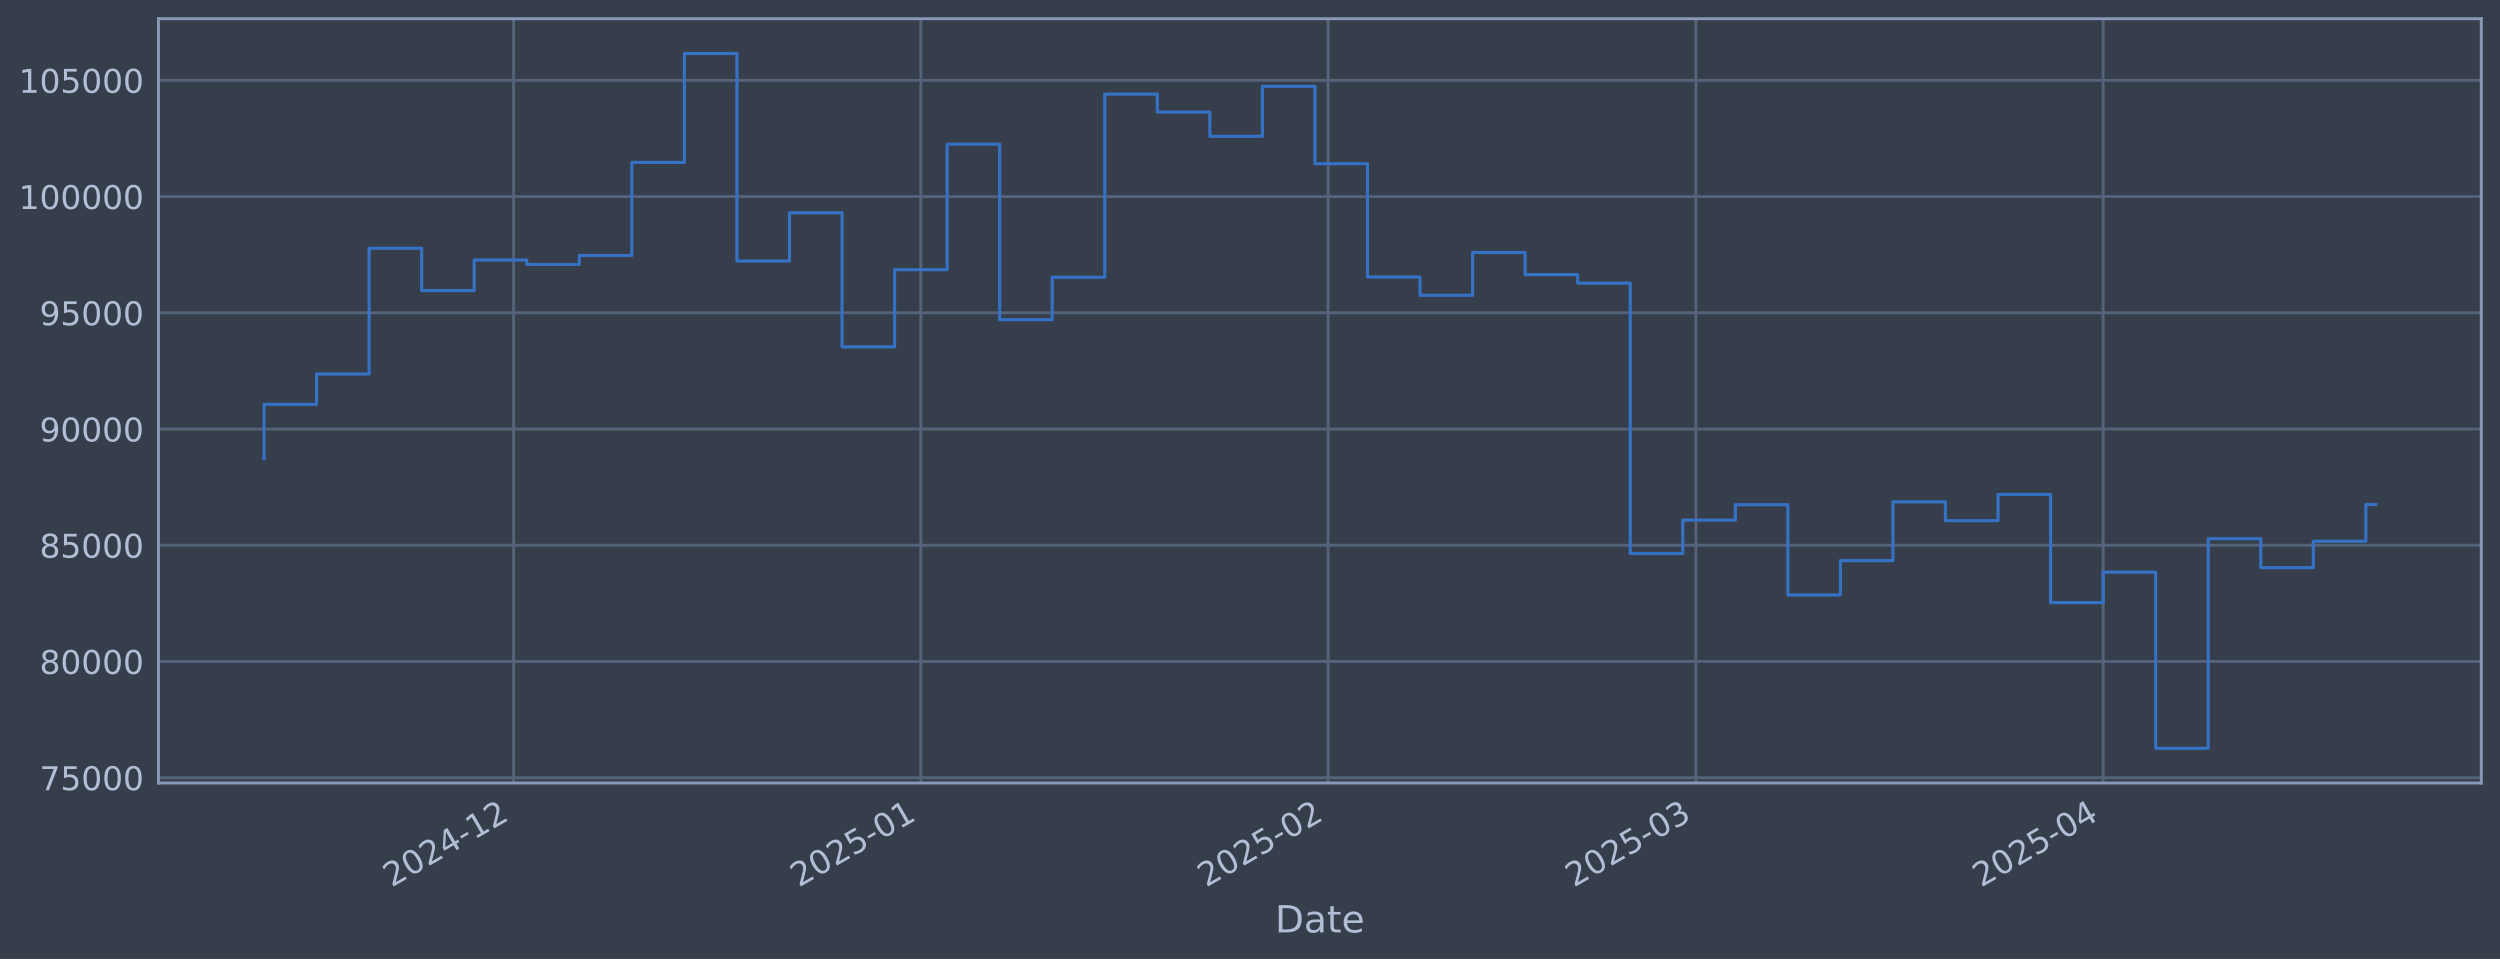
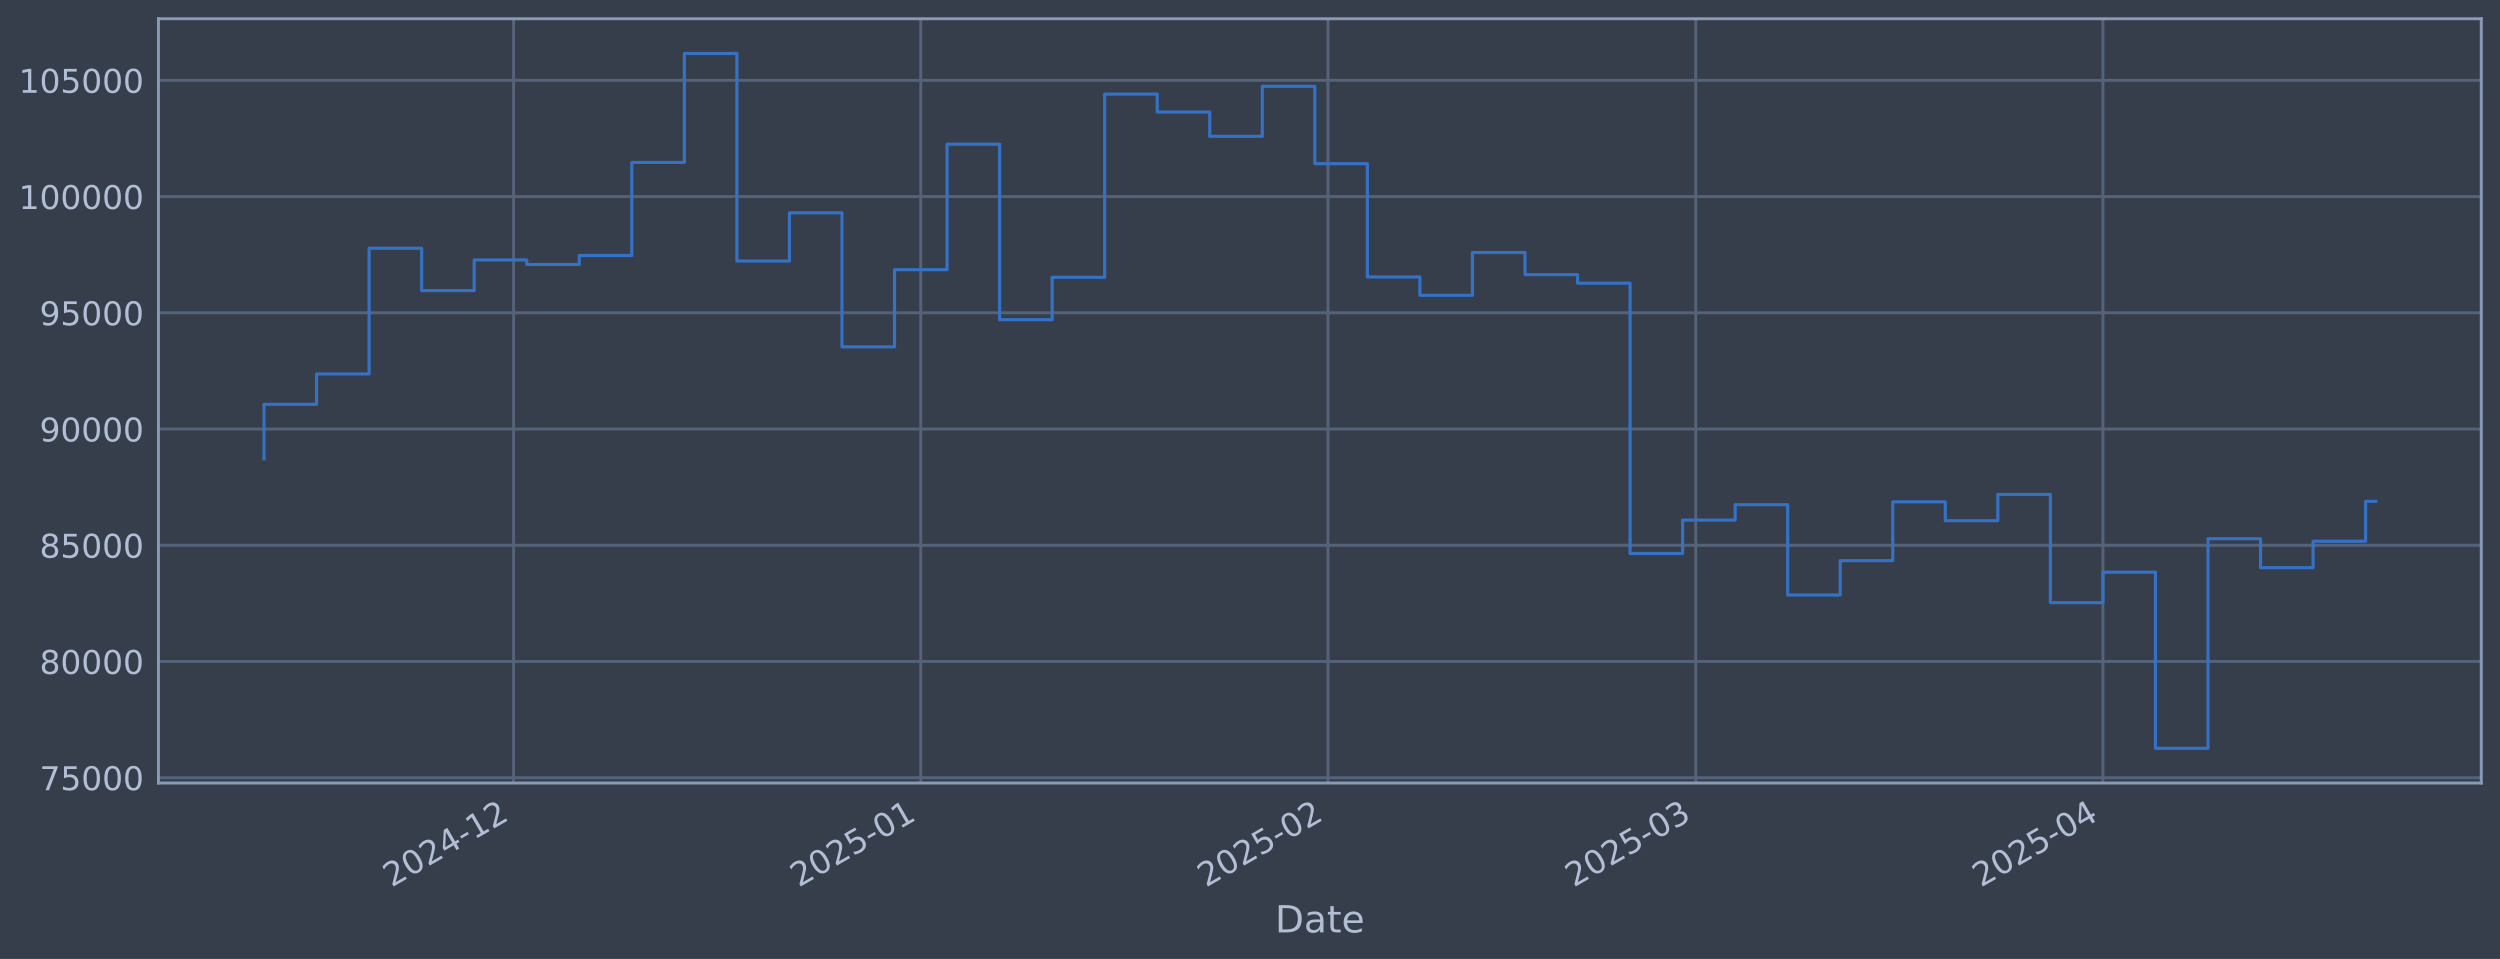
<svg xmlns="http://www.w3.org/2000/svg" xmlns:xlink="http://www.w3.org/1999/xlink" width="960.9pt" height="368.58pt" viewBox="0 0 960.9 368.58" version="1.1">
  <defs>
    <style type="text/css">*{stroke-linejoin: round; stroke-linecap: butt}</style>
  </defs>
  <g id="figure_1">
    <g id="patch_1">
      <path d="M 0 368.58  L 960.9 368.58  L 960.9 0  L 0 0  z " style="fill: #373e4b" />
    </g>
    <g id="axes_1">
      <g id="patch_2">
        <path d="M 60.901 300.96  L 953.701 300.96  L 953.701 7.2  L 60.901 7.2  z " style="fill: #373e4b" />
      </g>
      <g id="matplotlib.axis_1">
        <g id="xtick_1">
          <g id="line2d_1">
-             <path d="M 197.416 300.96  L 197.416 7.2  " clip-path="url(#pd0fb3b5f91)" style="fill: none; stroke: #546379; stroke-width: 1.12; stroke-linecap: square" />
+             <path d="M 197.405 300.96  L 197.405 7.2  " clip-path="url(#p6351fcc24f)" style="fill: none; stroke: #546379; stroke-width: 1.12; stroke-linecap: square" />
          </g>
          <g id="line2d_2" />
          <g id="text_1">
-             <g style="fill: #b1bed6" transform="translate(150.5123 341.1745) rotate(-30) scale(0.126 -0.126)">
+             <g style="fill: #b1bed6" transform="translate(150.5016 341.1745) rotate(-30) scale(0.126 -0.126)">
              <defs>
                <path id="DejaVuSans-32" d="M 1228 531  L 3431 531  L 3431 0  L 469 0  L 469 531  Q 828 903 1448 1529  Q 2069 2156 2228 2338  Q 2531 2678 2651 2914  Q 2772 3150 2772 3378  Q 2772 3750 2511 3984  Q 2250 4219 1831 4219  Q 1534 4219 1204 4116  Q 875 4013 500 3803  L 500 4441  Q 881 4594 1212 4672  Q 1544 4750 1819 4750  Q 2544 4750 2975 4387  Q 3406 4025 3406 3419  Q 3406 3131 3298 2873  Q 3191 2616 2906 2266  Q 2828 2175 2409 1742  Q 1991 1309 1228 531  z " transform="scale(0.015625)" />
                <path id="DejaVuSans-30" d="M 2034 4250  Q 1547 4250 1301 3770  Q 1056 3291 1056 2328  Q 1056 1369 1301 889  Q 1547 409 2034 409  Q 2525 409 2770 889  Q 3016 1369 3016 2328  Q 3016 3291 2770 3770  Q 2525 4250 2034 4250  z M 2034 4750  Q 2819 4750 3233 4129  Q 3647 3509 3647 2328  Q 3647 1150 3233 529  Q 2819 -91 2034 -91  Q 1250 -91 836 529  Q 422 1150 422 2328  Q 422 3509 836 4129  Q 1250 4750 2034 4750  z " transform="scale(0.015625)" />
                <path id="DejaVuSans-34" d="M 2419 4116  L 825 1625  L 2419 1625  L 2419 4116  z M 2253 4666  L 3047 4666  L 3047 1625  L 3713 1625  L 3713 1100  L 3047 1100  L 3047 0  L 2419 0  L 2419 1100  L 313 1100  L 313 1709  L 2253 4666  z " transform="scale(0.015625)" />
                <path id="DejaVuSans-2d" d="M 313 2009  L 1997 2009  L 1997 1497  L 313 1497  L 313 2009  z " transform="scale(0.015625)" />
                <path id="DejaVuSans-31" d="M 794 531  L 1825 531  L 1825 4091  L 703 3866  L 703 4441  L 1819 4666  L 2450 4666  L 2450 531  L 3481 531  L 3481 0  L 794 0  L 794 531  z " transform="scale(0.015625)" />
              </defs>
              <use xlink:href="#DejaVuSans-32" />
              <use xlink:href="#DejaVuSans-30" transform="translate(63.62305 0)" />
              <use xlink:href="#DejaVuSans-32" transform="translate(127.2461 0)" />
              <use xlink:href="#DejaVuSans-34" transform="translate(190.8691 0)" />
              <use xlink:href="#DejaVuSans-2d" transform="translate(254.4922 0)" />
              <use xlink:href="#DejaVuSans-31" transform="translate(290.5762 0)" />
              <use xlink:href="#DejaVuSans-32" transform="translate(354.1992 0)" />
            </g>
          </g>
        </g>
        <g id="xtick_2">
          <g id="line2d_3">
-             <path d="M 353.938 300.96  L 353.938 7.2  " clip-path="url(#pd0fb3b5f91)" style="fill: none; stroke: #546379; stroke-width: 1.12; stroke-linecap: square" />
+             <path d="M 353.91 300.96  L 353.91 7.2  " clip-path="url(#p6351fcc24f)" style="fill: none; stroke: #546379; stroke-width: 1.12; stroke-linecap: square" />
          </g>
          <g id="line2d_4" />
          <g id="text_2">
-             <g style="fill: #b1bed6" transform="translate(307.035 341.1745) rotate(-30) scale(0.126 -0.126)">
+             <g style="fill: #b1bed6" transform="translate(307.0068 341.1745) rotate(-30) scale(0.126 -0.126)">
              <defs>
                <path id="DejaVuSans-35" d="M 691 4666  L 3169 4666  L 3169 4134  L 1269 4134  L 1269 2991  Q 1406 3038 1543 3061  Q 1681 3084 1819 3084  Q 2600 3084 3056 2656  Q 3513 2228 3513 1497  Q 3513 744 3044 326  Q 2575 -91 1722 -91  Q 1428 -91 1123 -41  Q 819 9 494 109  L 494 744  Q 775 591 1075 516  Q 1375 441 1709 441  Q 2250 441 2565 725  Q 2881 1009 2881 1497  Q 2881 1984 2565 2268  Q 2250 2553 1709 2553  Q 1456 2553 1204 2497  Q 953 2441 691 2322  L 691 4666  z " transform="scale(0.015625)" />
              </defs>
              <use xlink:href="#DejaVuSans-32" />
              <use xlink:href="#DejaVuSans-30" transform="translate(63.62305 0)" />
              <use xlink:href="#DejaVuSans-32" transform="translate(127.2461 0)" />
              <use xlink:href="#DejaVuSans-35" transform="translate(190.8691 0)" />
              <use xlink:href="#DejaVuSans-2d" transform="translate(254.4922 0)" />
              <use xlink:href="#DejaVuSans-30" transform="translate(290.5762 0)" />
              <use xlink:href="#DejaVuSans-31" transform="translate(354.1992 0)" />
            </g>
          </g>
        </g>
        <g id="xtick_3">
          <g id="line2d_5">
-             <path d="M 510.461 300.96  L 510.461 7.2  " clip-path="url(#pd0fb3b5f91)" style="fill: none; stroke: #546379; stroke-width: 1.12; stroke-linecap: square" />
+             <path d="M 510.415 300.96  L 510.415 7.2  " clip-path="url(#p6351fcc24f)" style="fill: none; stroke: #546379; stroke-width: 1.12; stroke-linecap: square" />
          </g>
          <g id="line2d_6" />
          <g id="text_3">
-             <g style="fill: #b1bed6" transform="translate(463.5577 341.1745) rotate(-30) scale(0.126 -0.126)">
+             <g style="fill: #b1bed6" transform="translate(463.5121 341.1745) rotate(-30) scale(0.126 -0.126)">
              <use xlink:href="#DejaVuSans-32" />
              <use xlink:href="#DejaVuSans-30" transform="translate(63.62305 0)" />
              <use xlink:href="#DejaVuSans-32" transform="translate(127.2461 0)" />
              <use xlink:href="#DejaVuSans-35" transform="translate(190.8691 0)" />
              <use xlink:href="#DejaVuSans-2d" transform="translate(254.4922 0)" />
              <use xlink:href="#DejaVuSans-30" transform="translate(290.5762 0)" />
              <use xlink:href="#DejaVuSans-32" transform="translate(354.1992 0)" />
            </g>
          </g>
        </g>
        <g id="xtick_4">
          <g id="line2d_7">
-             <path d="M 651.836 300.96  L 651.836 7.2  " clip-path="url(#pd0fb3b5f91)" style="fill: none; stroke: #546379; stroke-width: 1.12; stroke-linecap: square" />
+             <path d="M 651.775 300.96  L 651.775 7.2  " clip-path="url(#p6351fcc24f)" style="fill: none; stroke: #546379; stroke-width: 1.12; stroke-linecap: square" />
          </g>
          <g id="line2d_8" />
          <g id="text_4">
-             <g style="fill: #b1bed6" transform="translate(604.933 341.1745) rotate(-30) scale(0.126 -0.126)">
+             <g style="fill: #b1bed6" transform="translate(604.8716 341.1745) rotate(-30) scale(0.126 -0.126)">
              <defs>
                <path id="DejaVuSans-33" d="M 2597 2516  Q 3050 2419 3304 2112  Q 3559 1806 3559 1356  Q 3559 666 3084 287  Q 2609 -91 1734 -91  Q 1441 -91 1130 -33  Q 819 25 488 141  L 488 750  Q 750 597 1062 519  Q 1375 441 1716 441  Q 2309 441 2620 675  Q 2931 909 2931 1356  Q 2931 1769 2642 2001  Q 2353 2234 1838 2234  L 1294 2234  L 1294 2753  L 1863 2753  Q 2328 2753 2575 2939  Q 2822 3125 2822 3475  Q 2822 3834 2567 4026  Q 2313 4219 1838 4219  Q 1578 4219 1281 4162  Q 984 4106 628 3988  L 628 4550  Q 988 4650 1302 4700  Q 1616 4750 1894 4750  Q 2613 4750 3031 4423  Q 3450 4097 3450 3541  Q 3450 3153 3228 2886  Q 3006 2619 2597 2516  z " transform="scale(0.015625)" />
              </defs>
              <use xlink:href="#DejaVuSans-32" />
              <use xlink:href="#DejaVuSans-30" transform="translate(63.62305 0)" />
              <use xlink:href="#DejaVuSans-32" transform="translate(127.2461 0)" />
              <use xlink:href="#DejaVuSans-35" transform="translate(190.8691 0)" />
              <use xlink:href="#DejaVuSans-2d" transform="translate(254.4922 0)" />
              <use xlink:href="#DejaVuSans-30" transform="translate(290.5762 0)" />
              <use xlink:href="#DejaVuSans-33" transform="translate(354.1992 0)" />
            </g>
          </g>
        </g>
        <g id="xtick_5">
          <g id="line2d_9">
-             <path d="M 808.359 300.96  L 808.359 7.2  " clip-path="url(#pd0fb3b5f91)" style="fill: none; stroke: #546379; stroke-width: 1.12; stroke-linecap: square" />
+             <path d="M 808.28 300.96  L 808.28 7.2  " clip-path="url(#p6351fcc24f)" style="fill: none; stroke: #546379; stroke-width: 1.12; stroke-linecap: square" />
          </g>
          <g id="line2d_10" />
          <g id="text_5">
-             <g style="fill: #b1bed6" transform="translate(761.4557 341.1745) rotate(-30) scale(0.126 -0.126)">
+             <g style="fill: #b1bed6" transform="translate(761.3768 341.1745) rotate(-30) scale(0.126 -0.126)">
              <use xlink:href="#DejaVuSans-32" />
              <use xlink:href="#DejaVuSans-30" transform="translate(63.62305 0)" />
              <use xlink:href="#DejaVuSans-32" transform="translate(127.2461 0)" />
              <use xlink:href="#DejaVuSans-35" transform="translate(190.8691 0)" />
              <use xlink:href="#DejaVuSans-2d" transform="translate(254.4922 0)" />
              <use xlink:href="#DejaVuSans-30" transform="translate(290.5762 0)" />
              <use xlink:href="#DejaVuSans-34" transform="translate(354.1992 0)" />
            </g>
          </g>
        </g>
        <g id="text_6">
          <g style="fill: #b1bed6" transform="translate(490.0914 358.3856) scale(0.144 -0.144)">
            <defs>
              <path id="DejaVuSans-44" d="M 1259 4147  L 1259 519  L 2022 519  Q 2988 519 3436 956  Q 3884 1394 3884 2338  Q 3884 3275 3436 3711  Q 2988 4147 2022 4147  L 1259 4147  z M 628 4666  L 1925 4666  Q 3281 4666 3915 4102  Q 4550 3538 4550 2338  Q 4550 1131 3912 565  Q 3275 0 1925 0  L 628 0  L 628 4666  z " transform="scale(0.015625)" />
              <path id="DejaVuSans-61" d="M 2194 1759  Q 1497 1759 1228 1600  Q 959 1441 959 1056  Q 959 750 1161 570  Q 1363 391 1709 391  Q 2188 391 2477 730  Q 2766 1069 2766 1631  L 2766 1759  L 2194 1759  z M 3341 1997  L 3341 0  L 2766 0  L 2766 531  Q 2569 213 2275 61  Q 1981 -91 1556 -91  Q 1019 -91 701 211  Q 384 513 384 1019  Q 384 1609 779 1909  Q 1175 2209 1959 2209  L 2766 2209  L 2766 2266  Q 2766 2663 2505 2880  Q 2244 3097 1772 3097  Q 1472 3097 1187 3025  Q 903 2953 641 2809  L 641 3341  Q 956 3463 1253 3523  Q 1550 3584 1831 3584  Q 2591 3584 2966 3190  Q 3341 2797 3341 1997  z " transform="scale(0.015625)" />
              <path id="DejaVuSans-74" d="M 1172 4494  L 1172 3500  L 2356 3500  L 2356 3053  L 1172 3053  L 1172 1153  Q 1172 725 1289 603  Q 1406 481 1766 481  L 2356 481  L 2356 0  L 1766 0  Q 1100 0 847 248  Q 594 497 594 1153  L 594 3053  L 172 3053  L 172 3500  L 594 3500  L 594 4494  L 1172 4494  z " transform="scale(0.015625)" />
              <path id="DejaVuSans-65" d="M 3597 1894  L 3597 1613  L 953 1613  Q 991 1019 1311 708  Q 1631 397 2203 397  Q 2534 397 2845 478  Q 3156 559 3463 722  L 3463 178  Q 3153 47 2828 -22  Q 2503 -91 2169 -91  Q 1331 -91 842 396  Q 353 884 353 1716  Q 353 2575 817 3079  Q 1281 3584 2069 3584  Q 2775 3584 3186 3129  Q 3597 2675 3597 1894  z M 3022 2063  Q 3016 2534 2758 2815  Q 2500 3097 2075 3097  Q 1594 3097 1305 2825  Q 1016 2553 972 2059  L 3022 2063  z " transform="scale(0.015625)" />
            </defs>
            <use xlink:href="#DejaVuSans-44" />
            <use xlink:href="#DejaVuSans-61" transform="translate(77.00195 0)" />
            <use xlink:href="#DejaVuSans-74" transform="translate(138.2812 0)" />
            <use xlink:href="#DejaVuSans-65" transform="translate(177.4902 0)" />
          </g>
        </g>
      </g>
      <g id="matplotlib.axis_2">
        <g id="ytick_1">
          <g id="line2d_11">
-             <path d="M 60.901 298.924  L 953.701 298.924  " clip-path="url(#pd0fb3b5f91)" style="fill: none; stroke: #546379; stroke-width: 1.12; stroke-linecap: square" />
+             <path d="M 60.901 298.924  L 953.701 298.924  " clip-path="url(#p6351fcc24f)" style="fill: none; stroke: #546379; stroke-width: 1.12; stroke-linecap: square" />
          </g>
          <g id="line2d_12" />
          <g id="text_7">
            <g style="fill: #b1bed6" transform="translate(15.21675 303.7108) scale(0.126 -0.126)">
              <defs>
                <path id="DejaVuSans-37" d="M 525 4666  L 3525 4666  L 3525 4397  L 1831 0  L 1172 0  L 2766 4134  L 525 4134  L 525 4666  z " transform="scale(0.015625)" />
              </defs>
              <use xlink:href="#DejaVuSans-37" />
              <use xlink:href="#DejaVuSans-35" transform="translate(63.62305 0)" />
              <use xlink:href="#DejaVuSans-30" transform="translate(127.2461 0)" />
              <use xlink:href="#DejaVuSans-30" transform="translate(190.8691 0)" />
              <use xlink:href="#DejaVuSans-30" transform="translate(254.4922 0)" />
            </g>
          </g>
        </g>
        <g id="ytick_2">
          <g id="line2d_13">
-             <path d="M 60.901 254.25  L 953.701 254.25  " clip-path="url(#pd0fb3b5f91)" style="fill: none; stroke: #546379; stroke-width: 1.12; stroke-linecap: square" />
+             <path d="M 60.901 254.25  L 953.701 254.25  " clip-path="url(#p6351fcc24f)" style="fill: none; stroke: #546379; stroke-width: 1.12; stroke-linecap: square" />
          </g>
          <g id="line2d_14" />
          <g id="text_8">
            <g style="fill: #b1bed6" transform="translate(15.21675 259.037) scale(0.126 -0.126)">
              <defs>
                <path id="DejaVuSans-38" d="M 2034 2216  Q 1584 2216 1326 1975  Q 1069 1734 1069 1313  Q 1069 891 1326 650  Q 1584 409 2034 409  Q 2484 409 2743 651  Q 3003 894 3003 1313  Q 3003 1734 2745 1975  Q 2488 2216 2034 2216  z M 1403 2484  Q 997 2584 770 2862  Q 544 3141 544 3541  Q 544 4100 942 4425  Q 1341 4750 2034 4750  Q 2731 4750 3128 4425  Q 3525 4100 3525 3541  Q 3525 3141 3298 2862  Q 3072 2584 2669 2484  Q 3125 2378 3379 2068  Q 3634 1759 3634 1313  Q 3634 634 3220 271  Q 2806 -91 2034 -91  Q 1263 -91 848 271  Q 434 634 434 1313  Q 434 1759 690 2068  Q 947 2378 1403 2484  z M 1172 3481  Q 1172 3119 1398 2916  Q 1625 2713 2034 2713  Q 2441 2713 2670 2916  Q 2900 3119 2900 3481  Q 2900 3844 2670 4047  Q 2441 4250 2034 4250  Q 1625 4250 1398 4047  Q 1172 3844 1172 3481  z " transform="scale(0.015625)" />
              </defs>
              <use xlink:href="#DejaVuSans-38" />
              <use xlink:href="#DejaVuSans-30" transform="translate(63.62305 0)" />
              <use xlink:href="#DejaVuSans-30" transform="translate(127.2461 0)" />
              <use xlink:href="#DejaVuSans-30" transform="translate(190.8691 0)" />
              <use xlink:href="#DejaVuSans-30" transform="translate(254.4922 0)" />
            </g>
          </g>
        </g>
        <g id="ytick_3">
          <g id="line2d_15">
-             <path d="M 60.901 209.576  L 953.701 209.576  " clip-path="url(#pd0fb3b5f91)" style="fill: none; stroke: #546379; stroke-width: 1.12; stroke-linecap: square" />
+             <path d="M 60.901 209.576  L 953.701 209.576  " clip-path="url(#p6351fcc24f)" style="fill: none; stroke: #546379; stroke-width: 1.12; stroke-linecap: square" />
          </g>
          <g id="line2d_16" />
          <g id="text_9">
            <g style="fill: #b1bed6" transform="translate(15.21675 214.3633) scale(0.126 -0.126)">
              <use xlink:href="#DejaVuSans-38" />
              <use xlink:href="#DejaVuSans-35" transform="translate(63.62305 0)" />
              <use xlink:href="#DejaVuSans-30" transform="translate(127.2461 0)" />
              <use xlink:href="#DejaVuSans-30" transform="translate(190.8691 0)" />
              <use xlink:href="#DejaVuSans-30" transform="translate(254.4922 0)" />
            </g>
          </g>
        </g>
        <g id="ytick_4">
          <g id="line2d_17">
-             <path d="M 60.901 164.903  L 953.701 164.903  " clip-path="url(#pd0fb3b5f91)" style="fill: none; stroke: #546379; stroke-width: 1.12; stroke-linecap: square" />
+             <path d="M 60.901 164.903  L 953.701 164.903  " clip-path="url(#p6351fcc24f)" style="fill: none; stroke: #546379; stroke-width: 1.12; stroke-linecap: square" />
          </g>
          <g id="line2d_18" />
          <g id="text_10">
            <g style="fill: #b1bed6" transform="translate(15.21675 169.6896) scale(0.126 -0.126)">
              <defs>
                <path id="DejaVuSans-39" d="M 703 97  L 703 672  Q 941 559 1184 500  Q 1428 441 1663 441  Q 2288 441 2617 861  Q 2947 1281 2994 2138  Q 2813 1869 2534 1725  Q 2256 1581 1919 1581  Q 1219 1581 811 2004  Q 403 2428 403 3163  Q 403 3881 828 4315  Q 1253 4750 1959 4750  Q 2769 4750 3195 4129  Q 3622 3509 3622 2328  Q 3622 1225 3098 567  Q 2575 -91 1691 -91  Q 1453 -91 1209 -44  Q 966 3 703 97  z M 1959 2075  Q 2384 2075 2632 2365  Q 2881 2656 2881 3163  Q 2881 3666 2632 3958  Q 2384 4250 1959 4250  Q 1534 4250 1286 3958  Q 1038 3666 1038 3163  Q 1038 2656 1286 2365  Q 1534 2075 1959 2075  z " transform="scale(0.015625)" />
              </defs>
              <use xlink:href="#DejaVuSans-39" />
              <use xlink:href="#DejaVuSans-30" transform="translate(63.62305 0)" />
              <use xlink:href="#DejaVuSans-30" transform="translate(127.2461 0)" />
              <use xlink:href="#DejaVuSans-30" transform="translate(190.8691 0)" />
              <use xlink:href="#DejaVuSans-30" transform="translate(254.4922 0)" />
            </g>
          </g>
        </g>
        <g id="ytick_5">
          <g id="line2d_19">
-             <path d="M 60.901 120.229  L 953.701 120.229  " clip-path="url(#pd0fb3b5f91)" style="fill: none; stroke: #546379; stroke-width: 1.12; stroke-linecap: square" />
+             <path d="M 60.901 120.229  L 953.701 120.229  " clip-path="url(#p6351fcc24f)" style="fill: none; stroke: #546379; stroke-width: 1.12; stroke-linecap: square" />
          </g>
          <g id="line2d_20" />
          <g id="text_11">
            <g style="fill: #b1bed6" transform="translate(15.21675 125.0159) scale(0.126 -0.126)">
              <use xlink:href="#DejaVuSans-39" />
              <use xlink:href="#DejaVuSans-35" transform="translate(63.62305 0)" />
              <use xlink:href="#DejaVuSans-30" transform="translate(127.2461 0)" />
              <use xlink:href="#DejaVuSans-30" transform="translate(190.8691 0)" />
              <use xlink:href="#DejaVuSans-30" transform="translate(254.4922 0)" />
            </g>
          </g>
        </g>
        <g id="ytick_6">
          <g id="line2d_21">
-             <path d="M 60.901 75.555  L 953.701 75.555  " clip-path="url(#pd0fb3b5f91)" style="fill: none; stroke: #546379; stroke-width: 1.12; stroke-linecap: square" />
+             <path d="M 60.901 75.555  L 953.701 75.555  " clip-path="url(#p6351fcc24f)" style="fill: none; stroke: #546379; stroke-width: 1.12; stroke-linecap: square" />
          </g>
          <g id="line2d_22" />
          <g id="text_12">
            <g style="fill: #b1bed6" transform="translate(7.2 80.34213) scale(0.126 -0.126)">
              <use xlink:href="#DejaVuSans-31" />
              <use xlink:href="#DejaVuSans-30" transform="translate(63.62305 0)" />
              <use xlink:href="#DejaVuSans-30" transform="translate(127.2461 0)" />
              <use xlink:href="#DejaVuSans-30" transform="translate(190.8691 0)" />
              <use xlink:href="#DejaVuSans-30" transform="translate(254.4922 0)" />
              <use xlink:href="#DejaVuSans-30" transform="translate(318.1152 0)" />
            </g>
          </g>
        </g>
        <g id="ytick_7">
          <g id="line2d_23">
-             <path d="M 60.901 30.881  L 953.701 30.881  " clip-path="url(#pd0fb3b5f91)" style="fill: none; stroke: #546379; stroke-width: 1.12; stroke-linecap: square" />
+             <path d="M 60.901 30.881  L 953.701 30.881  " clip-path="url(#p6351fcc24f)" style="fill: none; stroke: #546379; stroke-width: 1.12; stroke-linecap: square" />
          </g>
          <g id="line2d_24" />
          <g id="text_13">
            <g style="fill: #b1bed6" transform="translate(7.2 35.6684) scale(0.126 -0.126)">
              <use xlink:href="#DejaVuSans-31" />
              <use xlink:href="#DejaVuSans-30" transform="translate(63.62305 0)" />
              <use xlink:href="#DejaVuSans-35" transform="translate(127.2461 0)" />
              <use xlink:href="#DejaVuSans-30" transform="translate(190.8691 0)" />
              <use xlink:href="#DejaVuSans-30" transform="translate(254.4922 0)" />
              <use xlink:href="#DejaVuSans-30" transform="translate(318.1152 0)" />
            </g>
          </g>
        </g>
      </g>
      <g id="line2d_25">
-         <path d="M 101.482 176.341  L 101.482 155.403  L 121.679 155.403  L 121.679 143.732  L 141.875 143.732  L 141.875 95.418  L 162.072 95.418  L 162.072 111.678  L 182.268 111.678  L 182.268 99.915  L 202.465 99.915  L 202.465 101.649  L 222.661 101.649  L 222.661 98.2  L 242.858 98.2  L 242.858 62.443  L 263.054 62.443  L 263.054 20.553  L 283.251 20.553  L 283.251 100.335  L 303.447 100.335  L 303.447 81.808  L 323.644 81.808  L 323.644 133.306  L 343.84 133.306  L 343.84 103.667  L 364.036 103.667  L 364.036 55.422  L 384.233 55.422  L 384.233 122.885  L 404.429 122.885  L 404.429 106.584  L 424.626 106.584  L 424.626 36.163  L 444.822 36.163  L 444.822 43.059  L 465.019 43.059  L 465.019 52.391  L 485.215 52.391  L 485.215 33.169  L 505.412 33.169  L 505.412 62.915  L 525.608 62.915  L 525.608 106.463  L 545.805 106.463  L 545.805 113.51  L 566.001 113.51  L 566.001 97.056  L 586.198 97.056  L 586.198 105.551  L 606.394 105.551  L 606.394 108.839  L 626.591 108.839  L 626.591 212.74  L 646.787 212.74  L 646.787 199.911  L 666.984 199.911  L 666.984 193.981  L 687.18 193.981  L 687.18 228.703  L 707.377 228.703  L 707.377 215.477  L 727.573 215.477  L 727.573 192.89  L 747.77 192.89  L 747.77 200.132  L 767.966 200.132  L 767.966 190.029  L 788.162 190.029  L 788.162 231.635  L 808.359 231.635  L 808.359 219.923  L 828.555 219.923  L 828.555 287.607  L 848.752 287.607  L 848.752 207.045  L 868.948 207.045  L 868.948 218.211  L 889.145 218.211  L 889.145 208.034  L 909.341 208.034  L 909.341 193.903  L 913.119 193.903  " clip-path="url(#pd0fb3b5f91)" style="fill: none; stroke: #3572c6; stroke-width: 1.2; stroke-linecap: square" />
+         <path d="M 101.482 176.341  L 101.482 155.403  L 121.677 155.403  L 121.677 143.732  L 141.871 143.732  L 141.871 95.418  L 162.065 95.418  L 162.065 111.678  L 182.259 111.678  L 182.259 99.915  L 202.453 99.915  L 202.453 101.649  L 222.648 101.649  L 222.648 98.2  L 242.842 98.2  L 242.842 62.443  L 263.036 62.443  L 263.036 20.553  L 283.23 20.553  L 283.23 100.335  L 303.425 100.335  L 303.425 81.808  L 323.619 81.808  L 323.619 133.306  L 343.813 133.306  L 343.813 103.667  L 364.007 103.667  L 364.007 55.422  L 384.201 55.422  L 384.201 122.885  L 404.396 122.885  L 404.396 106.584  L 424.59 106.584  L 424.59 36.163  L 444.784 36.163  L 444.784 43.059  L 464.978 43.059  L 464.978 52.391  L 485.173 52.391  L 485.173 33.169  L 505.367 33.169  L 505.367 62.915  L 525.561 62.915  L 525.561 106.463  L 545.755 106.463  L 545.755 113.51  L 565.949 113.51  L 565.949 97.056  L 586.144 97.056  L 586.144 105.551  L 606.338 105.551  L 606.338 108.839  L 626.532 108.839  L 626.532 212.74  L 646.726 212.74  L 646.726 199.911  L 666.921 199.911  L 666.921 193.981  L 687.115 193.981  L 687.115 228.703  L 707.309 228.703  L 707.309 215.477  L 727.503 215.477  L 727.503 192.89  L 747.697 192.89  L 747.697 200.132  L 767.892 200.132  L 767.892 190.029  L 788.086 190.029  L 788.086 231.635  L 808.28 231.635  L 808.28 219.923  L 828.474 219.923  L 828.474 287.607  L 848.669 287.607  L 848.669 207.045  L 868.863 207.045  L 868.863 218.211  L 889.057 218.211  L 889.057 208.034  L 909.251 208.034  L 909.251 192.715  L 913.119 192.715  " clip-path="url(#p6351fcc24f)" style="fill: none; stroke: #3572c6; stroke-width: 1.2; stroke-linecap: square" />
      </g>
      <g id="patch_3">
        <path d="M 60.901 300.96  L 60.901 7.2  " style="fill: none; stroke: #899ab8; stroke-width: 1.12; stroke-linejoin: miter; stroke-linecap: square" />
      </g>
      <g id="patch_4">
        <path d="M 953.701 300.96  L 953.701 7.2  " style="fill: none; stroke: #899ab8; stroke-width: 1.12; stroke-linejoin: miter; stroke-linecap: square" />
      </g>
      <g id="patch_5">
        <path d="M 60.901 300.96  L 953.701 300.96  " style="fill: none; stroke: #899ab8; stroke-width: 1.12; stroke-linejoin: miter; stroke-linecap: square" />
      </g>
      <g id="patch_6">
        <path d="M 60.901 7.2  L 953.701 7.2  " style="fill: none; stroke: #899ab8; stroke-width: 1.12; stroke-linejoin: miter; stroke-linecap: square" />
      </g>
    </g>
  </g>
  <defs>
-     <clipPath id="pd0fb3b5f91">
+     <clipPath id="p6351fcc24f">
      <rect x="60.901" y="7.2" width="892.8" height="293.76" />
    </clipPath>
  </defs>
</svg>
